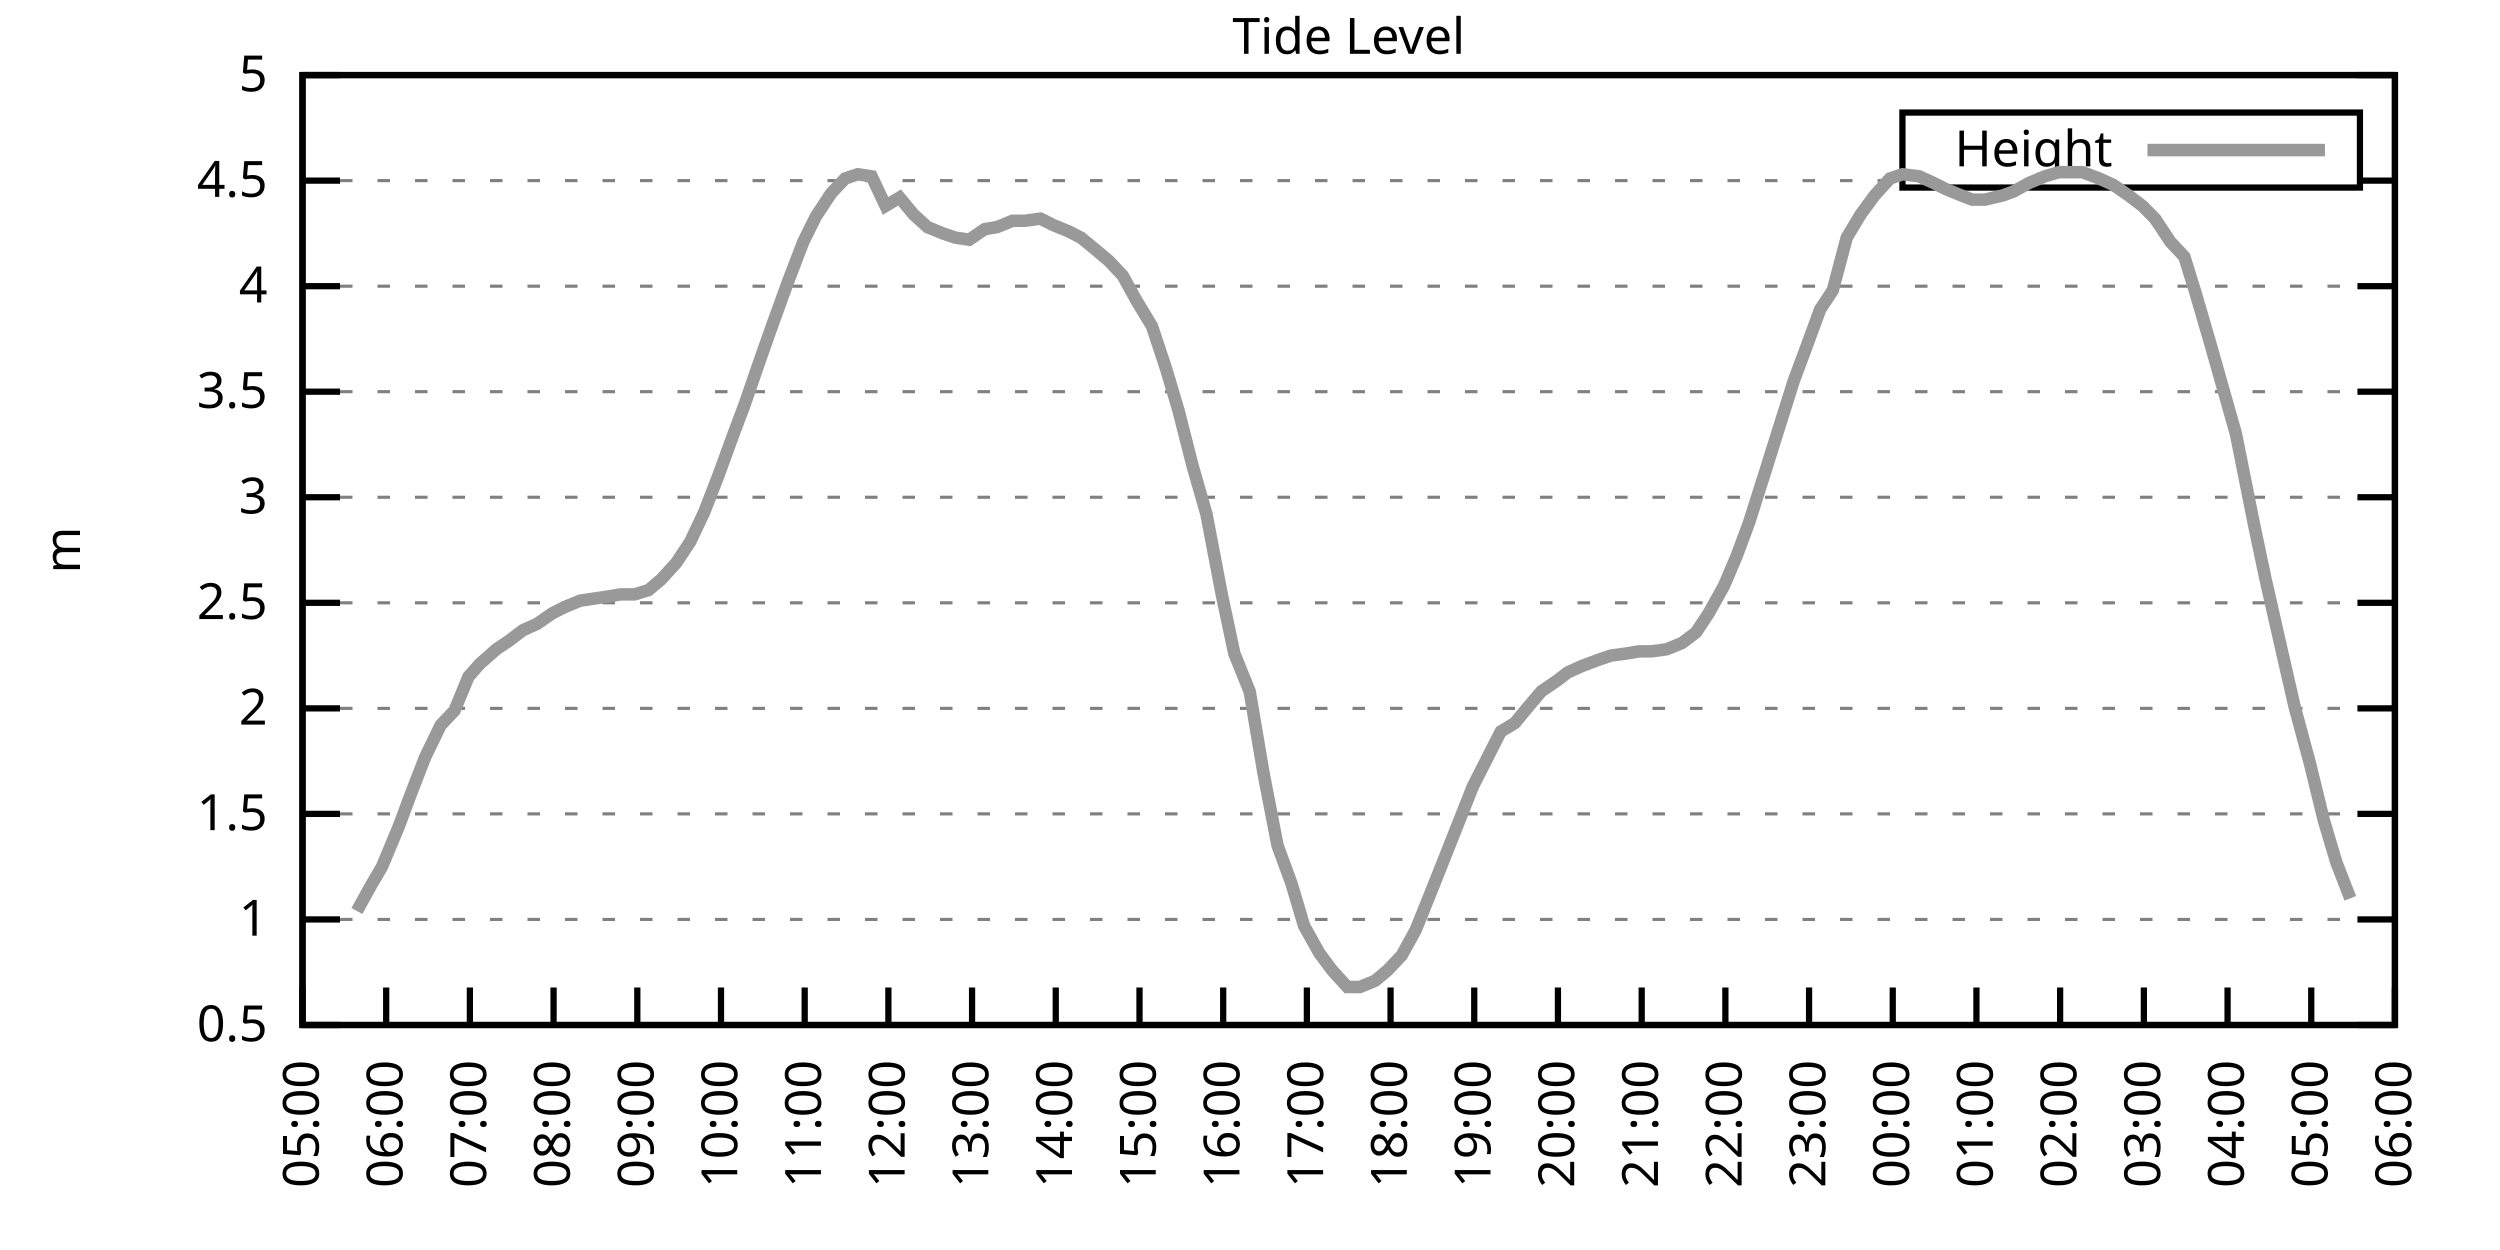
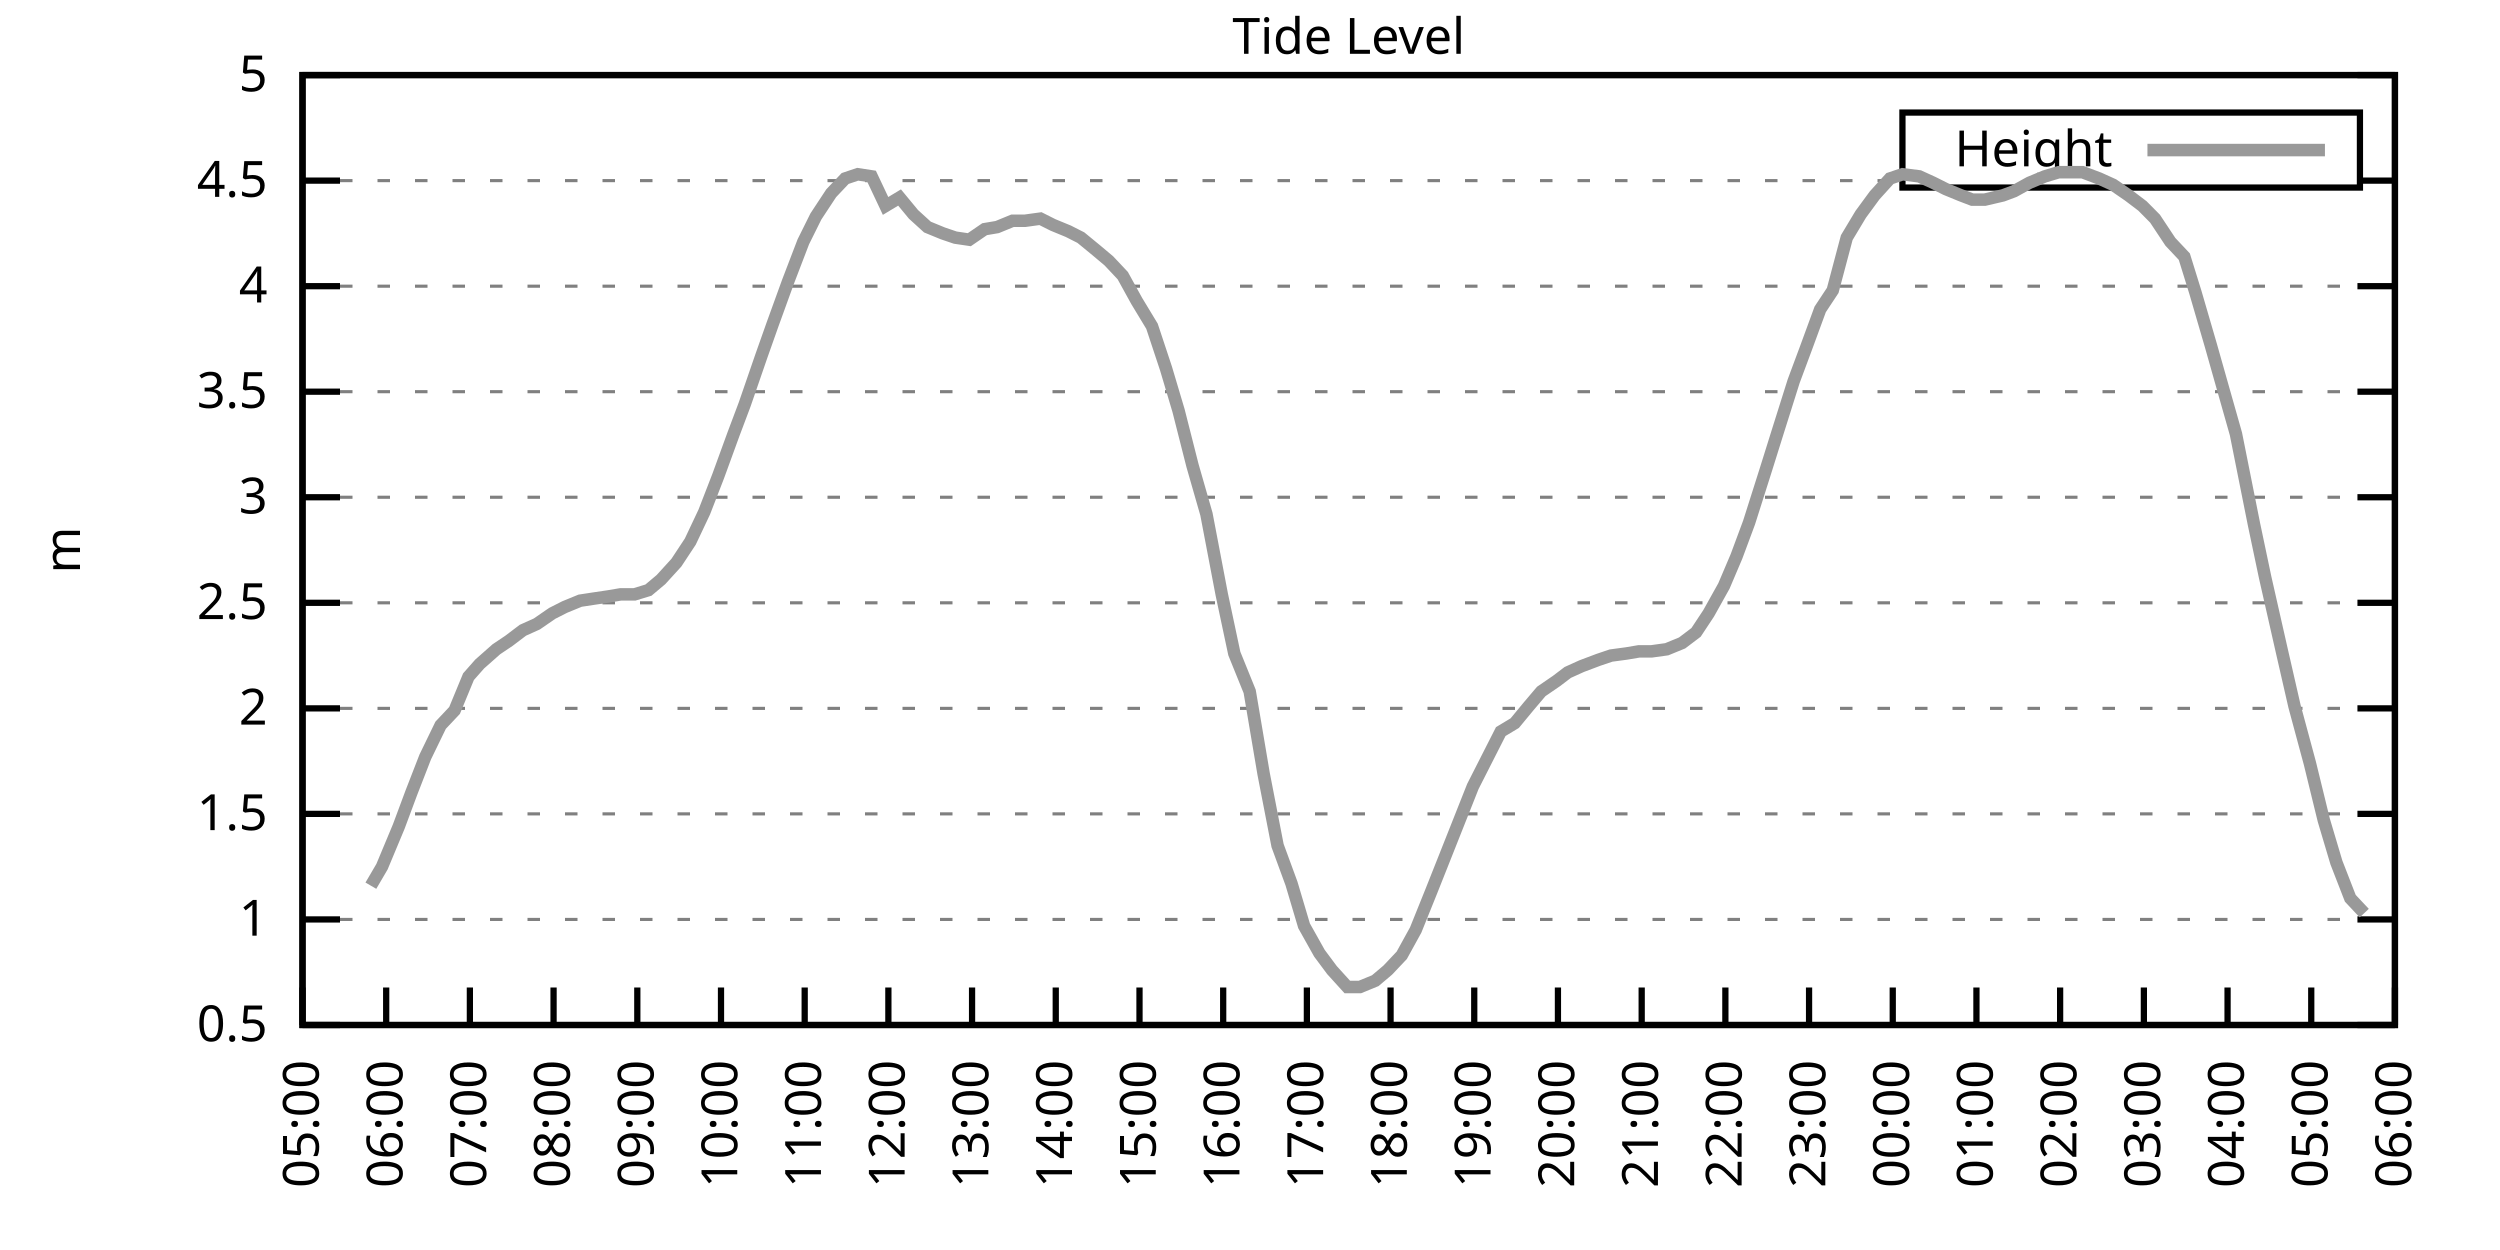
<svg xmlns="http://www.w3.org/2000/svg" xmlns:xlink="http://www.w3.org/1999/xlink" width="400" height="200" viewBox="0 0 400 200">
  <g id="gnuplot_canvas">
    <rect x="0" y="0" width="400" height="200" fill="none" />
    <defs>
      <circle id="gpDot" r="0.5" stroke-width="0.5" stroke="currentColor" />
      <path id="gpPt0" stroke-width="0.333" stroke="currentColor" d="M-1,0 h2 M0,-1 v2" />
      <path id="gpPt1" stroke-width="0.333" stroke="currentColor" d="M-1,-1 L1,1 M1,-1 L-1,1" />
      <path id="gpPt2" stroke-width="0.333" stroke="currentColor" d="M-1,0 L1,0 M0,-1 L0,1 M-1,-1 L1,1 M-1,1 L1,-1" />
      <rect id="gpPt3" stroke-width="0.333" stroke="currentColor" x="-1" y="-1" width="2" height="2" />
      <rect id="gpPt4" stroke-width="0.333" stroke="currentColor" fill="currentColor" x="-1" y="-1" width="2" height="2" />
      <circle id="gpPt5" stroke-width="0.333" stroke="currentColor" cx="0" cy="0" r="1" />
      <use xlink:href="#gpPt5" id="gpPt6" fill="currentColor" stroke="none" />
      <path id="gpPt7" stroke-width="0.333" stroke="currentColor" d="M0,-1.33 L-1.33,0.67 L1.33,0.67 z" />
      <use xlink:href="#gpPt7" id="gpPt8" fill="currentColor" stroke="none" />
      <use xlink:href="#gpPt7" id="gpPt9" stroke="currentColor" transform="rotate(180)" />
      <use xlink:href="#gpPt9" id="gpPt10" fill="currentColor" stroke="none" />
      <use xlink:href="#gpPt3" id="gpPt11" stroke="currentColor" transform="rotate(45)" />
      <use xlink:href="#gpPt11" id="gpPt12" fill="currentColor" stroke="none" />
      <path id="gpPt13" stroke-width="0.333" stroke="currentColor" d="M0,1.330 L1.265,0.411 L0.782,-1.067 L-0.782,-1.076 L-1.265,0.411 z" />
      <use xlink:href="#gpPt13" id="gpPt14" fill="currentColor" stroke="none" />
      <filter id="textbox" filterUnits="objectBoundingBox" x="0" y="0" height="1" width="1">
        <feFlood flood-color="white" flood-opacity="1" result="bgnd" />
        <feComposite in="SourceGraphic" in2="bgnd" operator="atop" />
      </filter>
      <filter id="greybox" filterUnits="objectBoundingBox" x="0" y="0" height="1" width="1">
        <feFlood flood-color="lightgrey" flood-opacity="1" result="grey" />
        <feComposite in="SourceGraphic" in2="grey" operator="atop" />
      </filter>
    </defs>
    <g fill="none" color="white" stroke="currentColor" stroke-width="1.00" stroke-linecap="butt" stroke-linejoin="miter">
</g>
    <g fill="none" color="black" stroke="currentColor" stroke-width="1.00" stroke-linecap="butt" stroke-linejoin="miter">
      <g stroke="none" shape-rendering="crispEdges">
        <polygon fill="rgb(255, 255, 255)" points="48.40,164.00 383.18,164.00 383.18,12.02 48.40,12.02 " />
      </g>
    </g>
    <g fill="none" color="black" stroke="currentColor" stroke-width="1.00" stroke-linecap="butt" stroke-linejoin="miter">
</g>
    <g fill="none" color="black" stroke="black" stroke-width="0.50" stroke-linecap="butt" stroke-linejoin="miter">
</g>
    <g fill="none" color="gray" stroke="currentColor" stroke-width="0.50" stroke-linecap="butt" stroke-linejoin="miter">
      <path stroke="gray" stroke-dasharray="2,4" class="gridline" d="M48.40,164.00 L383.19,164.00  " />
    </g>
    <g fill="none" color="gray" stroke="gray" stroke-width="1.00" stroke-linecap="butt" stroke-linejoin="miter">
</g>
    <g fill="none" color="black" stroke="currentColor" stroke-width="1.00" stroke-linecap="butt" stroke-linejoin="miter">
      <path stroke="black" d="M48.40,164.00 L54.40,164.00 M383.19,164.00 L377.19,164.00  " />
      <g transform="translate(42.80,166.60)" stroke="none" fill="black" font-family="Sans" font-size="8.00" text-anchor="end">
        <text>
          <tspan font-family="Sans"> 0.5</tspan>
        </text>
      </g>
    </g>
    <g fill="none" color="black" stroke="currentColor" stroke-width="1.00" stroke-linecap="butt" stroke-linejoin="miter">
</g>
    <g fill="none" color="black" stroke="black" stroke-width="0.50" stroke-linecap="butt" stroke-linejoin="miter">
</g>
    <g fill="none" color="gray" stroke="currentColor" stroke-width="0.50" stroke-linecap="butt" stroke-linejoin="miter">
      <path stroke="gray" stroke-dasharray="2,4" class="gridline" d="M48.40,147.11 L383.19,147.11  " />
    </g>
    <g fill="none" color="gray" stroke="gray" stroke-width="1.00" stroke-linecap="butt" stroke-linejoin="miter">
</g>
    <g fill="none" color="black" stroke="currentColor" stroke-width="1.00" stroke-linecap="butt" stroke-linejoin="miter">
      <path stroke="black" d="M48.40,147.11 L54.40,147.11 M383.19,147.11 L377.19,147.11  " />
      <g transform="translate(42.80,149.71)" stroke="none" fill="black" font-family="Sans" font-size="8.00" text-anchor="end">
        <text>
          <tspan font-family="Sans"> 1</tspan>
        </text>
      </g>
    </g>
    <g fill="none" color="black" stroke="currentColor" stroke-width="1.00" stroke-linecap="butt" stroke-linejoin="miter">
</g>
    <g fill="none" color="black" stroke="black" stroke-width="0.50" stroke-linecap="butt" stroke-linejoin="miter">
</g>
    <g fill="none" color="gray" stroke="currentColor" stroke-width="0.50" stroke-linecap="butt" stroke-linejoin="miter">
      <path stroke="gray" stroke-dasharray="2,4" class="gridline" d="M48.40,130.22 L383.19,130.22  " />
    </g>
    <g fill="none" color="gray" stroke="gray" stroke-width="1.00" stroke-linecap="butt" stroke-linejoin="miter">
</g>
    <g fill="none" color="black" stroke="currentColor" stroke-width="1.00" stroke-linecap="butt" stroke-linejoin="miter">
      <path stroke="black" d="M48.40,130.22 L54.40,130.22 M383.19,130.22 L377.19,130.22  " />
      <g transform="translate(42.80,132.82)" stroke="none" fill="black" font-family="Sans" font-size="8.00" text-anchor="end">
        <text>
          <tspan font-family="Sans"> 1.5</tspan>
        </text>
      </g>
    </g>
    <g fill="none" color="black" stroke="currentColor" stroke-width="1.00" stroke-linecap="butt" stroke-linejoin="miter">
</g>
    <g fill="none" color="black" stroke="black" stroke-width="0.50" stroke-linecap="butt" stroke-linejoin="miter">
</g>
    <g fill="none" color="gray" stroke="currentColor" stroke-width="0.50" stroke-linecap="butt" stroke-linejoin="miter">
      <path stroke="gray" stroke-dasharray="2,4" class="gridline" d="M48.40,113.34 L383.19,113.34  " />
    </g>
    <g fill="none" color="gray" stroke="gray" stroke-width="1.00" stroke-linecap="butt" stroke-linejoin="miter">
</g>
    <g fill="none" color="black" stroke="currentColor" stroke-width="1.00" stroke-linecap="butt" stroke-linejoin="miter">
      <path stroke="black" d="M48.40,113.34 L54.40,113.34 M383.19,113.34 L377.19,113.34  " />
      <g transform="translate(42.80,115.94)" stroke="none" fill="black" font-family="Sans" font-size="8.00" text-anchor="end">
        <text>
          <tspan font-family="Sans"> 2</tspan>
        </text>
      </g>
    </g>
    <g fill="none" color="black" stroke="currentColor" stroke-width="1.00" stroke-linecap="butt" stroke-linejoin="miter">
</g>
    <g fill="none" color="black" stroke="black" stroke-width="0.50" stroke-linecap="butt" stroke-linejoin="miter">
</g>
    <g fill="none" color="gray" stroke="currentColor" stroke-width="0.50" stroke-linecap="butt" stroke-linejoin="miter">
      <path stroke="gray" stroke-dasharray="2,4" class="gridline" d="M48.40,96.45 L383.19,96.45  " />
    </g>
    <g fill="none" color="gray" stroke="gray" stroke-width="1.00" stroke-linecap="butt" stroke-linejoin="miter">
</g>
    <g fill="none" color="black" stroke="currentColor" stroke-width="1.00" stroke-linecap="butt" stroke-linejoin="miter">
      <path stroke="black" d="M48.40,96.45 L54.40,96.45 M383.19,96.45 L377.19,96.45  " />
      <g transform="translate(42.80,99.05)" stroke="none" fill="black" font-family="Sans" font-size="8.00" text-anchor="end">
        <text>
          <tspan font-family="Sans"> 2.5</tspan>
        </text>
      </g>
    </g>
    <g fill="none" color="black" stroke="currentColor" stroke-width="1.00" stroke-linecap="butt" stroke-linejoin="miter">
</g>
    <g fill="none" color="black" stroke="black" stroke-width="0.50" stroke-linecap="butt" stroke-linejoin="miter">
</g>
    <g fill="none" color="gray" stroke="currentColor" stroke-width="0.50" stroke-linecap="butt" stroke-linejoin="miter">
      <path stroke="gray" stroke-dasharray="2,4" class="gridline" d="M48.40,79.56 L383.19,79.56  " />
    </g>
    <g fill="none" color="gray" stroke="gray" stroke-width="1.00" stroke-linecap="butt" stroke-linejoin="miter">
</g>
    <g fill="none" color="black" stroke="currentColor" stroke-width="1.00" stroke-linecap="butt" stroke-linejoin="miter">
      <path stroke="black" d="M48.40,79.56 L54.40,79.56 M383.19,79.56 L377.19,79.56  " />
      <g transform="translate(42.80,82.16)" stroke="none" fill="black" font-family="Sans" font-size="8.00" text-anchor="end">
        <text>
          <tspan font-family="Sans"> 3</tspan>
        </text>
      </g>
    </g>
    <g fill="none" color="black" stroke="currentColor" stroke-width="1.00" stroke-linecap="butt" stroke-linejoin="miter">
</g>
    <g fill="none" color="black" stroke="black" stroke-width="0.50" stroke-linecap="butt" stroke-linejoin="miter">
</g>
    <g fill="none" color="gray" stroke="currentColor" stroke-width="0.50" stroke-linecap="butt" stroke-linejoin="miter">
      <path stroke="gray" stroke-dasharray="2,4" class="gridline" d="M48.40,62.67 L383.19,62.67  " />
    </g>
    <g fill="none" color="gray" stroke="gray" stroke-width="1.00" stroke-linecap="butt" stroke-linejoin="miter">
</g>
    <g fill="none" color="black" stroke="currentColor" stroke-width="1.00" stroke-linecap="butt" stroke-linejoin="miter">
      <path stroke="black" d="M48.40,62.67 L54.40,62.67 M383.19,62.67 L377.19,62.67  " />
      <g transform="translate(42.80,65.27)" stroke="none" fill="black" font-family="Sans" font-size="8.00" text-anchor="end">
        <text>
          <tspan font-family="Sans"> 3.5</tspan>
        </text>
      </g>
    </g>
    <g fill="none" color="black" stroke="currentColor" stroke-width="1.00" stroke-linecap="butt" stroke-linejoin="miter">
</g>
    <g fill="none" color="black" stroke="black" stroke-width="0.50" stroke-linecap="butt" stroke-linejoin="miter">
</g>
    <g fill="none" color="gray" stroke="currentColor" stroke-width="0.50" stroke-linecap="butt" stroke-linejoin="miter">
      <path stroke="gray" stroke-dasharray="2,4" class="gridline" d="M48.40,45.79 L383.19,45.79  " />
    </g>
    <g fill="none" color="gray" stroke="gray" stroke-width="1.00" stroke-linecap="butt" stroke-linejoin="miter">
</g>
    <g fill="none" color="black" stroke="currentColor" stroke-width="1.00" stroke-linecap="butt" stroke-linejoin="miter">
      <path stroke="black" d="M48.40,45.79 L54.40,45.79 M383.19,45.79 L377.19,45.79  " />
      <g transform="translate(42.80,48.39)" stroke="none" fill="black" font-family="Sans" font-size="8.00" text-anchor="end">
        <text>
          <tspan font-family="Sans"> 4</tspan>
        </text>
      </g>
    </g>
    <g fill="none" color="black" stroke="currentColor" stroke-width="1.00" stroke-linecap="butt" stroke-linejoin="miter">
</g>
    <g fill="none" color="black" stroke="black" stroke-width="0.50" stroke-linecap="butt" stroke-linejoin="miter">
</g>
    <g fill="none" color="gray" stroke="currentColor" stroke-width="0.50" stroke-linecap="butt" stroke-linejoin="miter">
      <path stroke="gray" stroke-dasharray="2,4" class="gridline" d="M48.40,28.90 L304.39,28.90 M377.59,28.90 L383.19,28.90  " />
    </g>
    <g fill="none" color="gray" stroke="gray" stroke-width="1.00" stroke-linecap="butt" stroke-linejoin="miter">
</g>
    <g fill="none" color="black" stroke="currentColor" stroke-width="1.00" stroke-linecap="butt" stroke-linejoin="miter">
      <path stroke="black" d="M48.40,28.90 L54.40,28.90 M383.19,28.90 L377.19,28.90  " />
      <g transform="translate(42.80,31.50)" stroke="none" fill="black" font-family="Sans" font-size="8.00" text-anchor="end">
        <text>
          <tspan font-family="Sans"> 4.5</tspan>
        </text>
      </g>
    </g>
    <g fill="none" color="black" stroke="currentColor" stroke-width="1.00" stroke-linecap="butt" stroke-linejoin="miter">
</g>
    <g fill="none" color="black" stroke="black" stroke-width="0.50" stroke-linecap="butt" stroke-linejoin="miter">
</g>
    <g fill="none" color="gray" stroke="currentColor" stroke-width="0.50" stroke-linecap="butt" stroke-linejoin="miter">
      <path stroke="gray" stroke-dasharray="2,4" class="gridline" d="M48.40,12.01 L383.19,12.01  " />
    </g>
    <g fill="none" color="gray" stroke="gray" stroke-width="1.00" stroke-linecap="butt" stroke-linejoin="miter">
</g>
    <g fill="none" color="black" stroke="currentColor" stroke-width="1.00" stroke-linecap="butt" stroke-linejoin="miter">
      <path stroke="black" d="M48.40,12.01 L54.40,12.01 M383.19,12.01 L377.19,12.01  " />
      <g transform="translate(42.80,14.61)" stroke="none" fill="black" font-family="Sans" font-size="8.00" text-anchor="end">
        <text>
          <tspan font-family="Sans"> 5</tspan>
        </text>
      </g>
    </g>
    <g fill="none" color="black" stroke="currentColor" stroke-width="1.00" stroke-linecap="butt" stroke-linejoin="miter">
      <path stroke="black" d="M48.40,164.00 L48.40,158.00  " />
      <g transform="translate(51.00,169.60) rotate(270.00)" stroke="none" fill="black" font-family="Sans" font-size="8.00" text-anchor="end">
        <text>
          <tspan font-family="Sans">05:00</tspan>
        </text>
      </g>
    </g>
    <g fill="none" color="black" stroke="currentColor" stroke-width="1.00" stroke-linecap="butt" stroke-linejoin="miter">
      <path stroke="black" d="M61.79,164.00 L61.79,158.00  " />
      <g transform="translate(64.39,169.60) rotate(270.00)" stroke="none" fill="black" font-family="Sans" font-size="8.00" text-anchor="end">
        <text>
          <tspan font-family="Sans">06:00</tspan>
        </text>
      </g>
    </g>
    <g fill="none" color="black" stroke="currentColor" stroke-width="1.00" stroke-linecap="butt" stroke-linejoin="miter">
      <path stroke="black" d="M75.18,164.00 L75.18,158.00  " />
      <g transform="translate(77.78,169.60) rotate(270.00)" stroke="none" fill="black" font-family="Sans" font-size="8.00" text-anchor="end">
        <text>
          <tspan font-family="Sans">07:00</tspan>
        </text>
      </g>
    </g>
    <g fill="none" color="black" stroke="currentColor" stroke-width="1.00" stroke-linecap="butt" stroke-linejoin="miter">
      <path stroke="black" d="M88.57,164.00 L88.57,158.00  " />
      <g transform="translate(91.17,169.60) rotate(270.00)" stroke="none" fill="black" font-family="Sans" font-size="8.00" text-anchor="end">
        <text>
          <tspan font-family="Sans">08:00</tspan>
        </text>
      </g>
    </g>
    <g fill="none" color="black" stroke="currentColor" stroke-width="1.00" stroke-linecap="butt" stroke-linejoin="miter">
      <path stroke="black" d="M101.97,164.00 L101.97,158.00  " />
      <g transform="translate(104.57,169.60) rotate(270.00)" stroke="none" fill="black" font-family="Sans" font-size="8.00" text-anchor="end">
        <text>
          <tspan font-family="Sans">09:00</tspan>
        </text>
      </g>
    </g>
    <g fill="none" color="black" stroke="currentColor" stroke-width="1.00" stroke-linecap="butt" stroke-linejoin="miter">
      <path stroke="black" d="M115.36,164.00 L115.36,158.00  " />
      <g transform="translate(117.96,169.60) rotate(270.00)" stroke="none" fill="black" font-family="Sans" font-size="8.00" text-anchor="end">
        <text>
          <tspan font-family="Sans">10:00</tspan>
        </text>
      </g>
    </g>
    <g fill="none" color="black" stroke="currentColor" stroke-width="1.00" stroke-linecap="butt" stroke-linejoin="miter">
      <path stroke="black" d="M128.75,164.00 L128.75,158.00  " />
      <g transform="translate(131.35,169.60) rotate(270.00)" stroke="none" fill="black" font-family="Sans" font-size="8.00" text-anchor="end">
        <text>
          <tspan font-family="Sans">11:00</tspan>
        </text>
      </g>
    </g>
    <g fill="none" color="black" stroke="currentColor" stroke-width="1.00" stroke-linecap="butt" stroke-linejoin="miter">
      <path stroke="black" d="M142.14,164.00 L142.14,158.00  " />
      <g transform="translate(144.74,169.60) rotate(270.00)" stroke="none" fill="black" font-family="Sans" font-size="8.00" text-anchor="end">
        <text>
          <tspan font-family="Sans">12:00</tspan>
        </text>
      </g>
    </g>
    <g fill="none" color="black" stroke="currentColor" stroke-width="1.00" stroke-linecap="butt" stroke-linejoin="miter">
      <path stroke="black" d="M155.53,164.00 L155.53,158.00  " />
      <g transform="translate(158.13,169.60) rotate(270.00)" stroke="none" fill="black" font-family="Sans" font-size="8.00" text-anchor="end">
        <text>
          <tspan font-family="Sans">13:00</tspan>
        </text>
      </g>
    </g>
    <g fill="none" color="black" stroke="currentColor" stroke-width="1.00" stroke-linecap="butt" stroke-linejoin="miter">
      <path stroke="black" d="M168.92,164.00 L168.92,158.00  " />
      <g transform="translate(171.52,169.60) rotate(270.00)" stroke="none" fill="black" font-family="Sans" font-size="8.00" text-anchor="end">
        <text>
          <tspan font-family="Sans">14:00</tspan>
        </text>
      </g>
    </g>
    <g fill="none" color="black" stroke="currentColor" stroke-width="1.00" stroke-linecap="butt" stroke-linejoin="miter">
      <path stroke="black" d="M182.32,164.00 L182.32,158.00  " />
      <g transform="translate(184.92,169.60) rotate(270.00)" stroke="none" fill="black" font-family="Sans" font-size="8.00" text-anchor="end">
        <text>
          <tspan font-family="Sans">15:00</tspan>
        </text>
      </g>
    </g>
    <g fill="none" color="black" stroke="currentColor" stroke-width="1.00" stroke-linecap="butt" stroke-linejoin="miter">
      <path stroke="black" d="M195.71,164.00 L195.71,158.00  " />
      <g transform="translate(198.31,169.60) rotate(270.00)" stroke="none" fill="black" font-family="Sans" font-size="8.00" text-anchor="end">
        <text>
          <tspan font-family="Sans">16:00</tspan>
        </text>
      </g>
    </g>
    <g fill="none" color="black" stroke="currentColor" stroke-width="1.00" stroke-linecap="butt" stroke-linejoin="miter">
      <path stroke="black" d="M209.10,164.00 L209.10,158.00  " />
      <g transform="translate(211.70,169.60) rotate(270.00)" stroke="none" fill="black" font-family="Sans" font-size="8.00" text-anchor="end">
        <text>
          <tspan font-family="Sans">17:00</tspan>
        </text>
      </g>
    </g>
    <g fill="none" color="black" stroke="currentColor" stroke-width="1.00" stroke-linecap="butt" stroke-linejoin="miter">
      <path stroke="black" d="M222.49,164.00 L222.49,158.00  " />
      <g transform="translate(225.09,169.60) rotate(270.00)" stroke="none" fill="black" font-family="Sans" font-size="8.00" text-anchor="end">
        <text>
          <tspan font-family="Sans">18:00</tspan>
        </text>
      </g>
    </g>
    <g fill="none" color="black" stroke="currentColor" stroke-width="1.00" stroke-linecap="butt" stroke-linejoin="miter">
      <path stroke="black" d="M235.88,164.00 L235.88,158.00  " />
      <g transform="translate(238.48,169.60) rotate(270.00)" stroke="none" fill="black" font-family="Sans" font-size="8.00" text-anchor="end">
        <text>
          <tspan font-family="Sans">19:00</tspan>
        </text>
      </g>
    </g>
    <g fill="none" color="black" stroke="currentColor" stroke-width="1.00" stroke-linecap="butt" stroke-linejoin="miter">
      <path stroke="black" d="M249.27,164.00 L249.27,158.00  " />
      <g transform="translate(251.87,169.60) rotate(270.00)" stroke="none" fill="black" font-family="Sans" font-size="8.00" text-anchor="end">
        <text>
          <tspan font-family="Sans">20:00</tspan>
        </text>
      </g>
    </g>
    <g fill="none" color="black" stroke="currentColor" stroke-width="1.00" stroke-linecap="butt" stroke-linejoin="miter">
      <path stroke="black" d="M262.67,164.00 L262.67,158.00  " />
      <g transform="translate(265.27,169.60) rotate(270.00)" stroke="none" fill="black" font-family="Sans" font-size="8.00" text-anchor="end">
        <text>
          <tspan font-family="Sans">21:00</tspan>
        </text>
      </g>
    </g>
    <g fill="none" color="black" stroke="currentColor" stroke-width="1.00" stroke-linecap="butt" stroke-linejoin="miter">
      <path stroke="black" d="M276.06,164.00 L276.06,158.00  " />
      <g transform="translate(278.66,169.60) rotate(270.00)" stroke="none" fill="black" font-family="Sans" font-size="8.00" text-anchor="end">
        <text>
          <tspan font-family="Sans">22:00</tspan>
        </text>
      </g>
    </g>
    <g fill="none" color="black" stroke="currentColor" stroke-width="1.00" stroke-linecap="butt" stroke-linejoin="miter">
      <path stroke="black" d="M289.45,164.00 L289.45,158.00  " />
      <g transform="translate(292.05,169.60) rotate(270.00)" stroke="none" fill="black" font-family="Sans" font-size="8.00" text-anchor="end">
        <text>
          <tspan font-family="Sans">23:00</tspan>
        </text>
      </g>
    </g>
    <g fill="none" color="black" stroke="currentColor" stroke-width="1.00" stroke-linecap="butt" stroke-linejoin="miter">
      <path stroke="black" d="M302.84,164.00 L302.84,158.00  " />
      <g transform="translate(305.44,169.60) rotate(270.00)" stroke="none" fill="black" font-family="Sans" font-size="8.00" text-anchor="end">
        <text>
          <tspan font-family="Sans">00:00</tspan>
        </text>
      </g>
    </g>
    <g fill="none" color="black" stroke="currentColor" stroke-width="1.00" stroke-linecap="butt" stroke-linejoin="miter">
      <path stroke="black" d="M316.23,164.00 L316.23,158.00  " />
      <g transform="translate(318.83,169.60) rotate(270.00)" stroke="none" fill="black" font-family="Sans" font-size="8.00" text-anchor="end">
        <text>
          <tspan font-family="Sans">01:00</tspan>
        </text>
      </g>
    </g>
    <g fill="none" color="black" stroke="currentColor" stroke-width="1.00" stroke-linecap="butt" stroke-linejoin="miter">
      <path stroke="black" d="M329.62,164.00 L329.62,158.00  " />
      <g transform="translate(332.22,169.60) rotate(270.00)" stroke="none" fill="black" font-family="Sans" font-size="8.00" text-anchor="end">
        <text>
          <tspan font-family="Sans">02:00</tspan>
        </text>
      </g>
    </g>
    <g fill="none" color="black" stroke="currentColor" stroke-width="1.00" stroke-linecap="butt" stroke-linejoin="miter">
      <path stroke="black" d="M343.02,164.00 L343.02,158.00  " />
      <g transform="translate(345.62,169.60) rotate(270.00)" stroke="none" fill="black" font-family="Sans" font-size="8.00" text-anchor="end">
        <text>
          <tspan font-family="Sans">03:00</tspan>
        </text>
      </g>
    </g>
    <g fill="none" color="black" stroke="currentColor" stroke-width="1.00" stroke-linecap="butt" stroke-linejoin="miter">
      <path stroke="black" d="M356.41,164.00 L356.41,158.00  " />
      <g transform="translate(359.01,169.60) rotate(270.00)" stroke="none" fill="black" font-family="Sans" font-size="8.00" text-anchor="end">
        <text>
          <tspan font-family="Sans">04:00</tspan>
        </text>
      </g>
    </g>
    <g fill="none" color="black" stroke="currentColor" stroke-width="1.00" stroke-linecap="butt" stroke-linejoin="miter">
      <path stroke="black" d="M369.80,164.00 L369.80,158.00  " />
      <g transform="translate(372.40,169.60) rotate(270.00)" stroke="none" fill="black" font-family="Sans" font-size="8.00" text-anchor="end">
        <text>
          <tspan font-family="Sans">05:00</tspan>
        </text>
      </g>
    </g>
    <g fill="none" color="black" stroke="currentColor" stroke-width="1.00" stroke-linecap="butt" stroke-linejoin="miter">
      <path stroke="black" d="M383.19,164.00 L383.19,158.00  " />
      <g transform="translate(385.79,169.60) rotate(270.00)" stroke="none" fill="black" font-family="Sans" font-size="8.00" text-anchor="end">
        <text>
          <tspan font-family="Sans">06:00</tspan>
        </text>
      </g>
    </g>
    <g fill="none" color="black" stroke="currentColor" stroke-width="1.00" stroke-linecap="butt" stroke-linejoin="miter">
</g>
    <g fill="none" color="black" stroke="currentColor" stroke-width="1.00" stroke-linecap="butt" stroke-linejoin="miter">
      <path stroke="black" d="M48.40,12.01 L48.40,164.00 L383.19,164.00 L383.19,12.01 L48.40,12.01 Z  " />
    </g>
    <g fill="none" color="black" stroke="currentColor" stroke-width="1.00" stroke-linecap="butt" stroke-linejoin="miter">
</g>
    <g fill="none" color="black" stroke="currentColor" stroke-width="1.00" stroke-linecap="butt" stroke-linejoin="miter">
      <path stroke="black" d="M304.39,30.01 L304.39,18.01 L377.59,18.01 L377.59,30.01 L304.39,30.01 Z  " />
    </g>
    <g id="Tide_level_plot_1">
      <g fill="none" color="white" stroke="black" stroke-width="2.00" stroke-linecap="butt" stroke-linejoin="miter">
</g>
      <g fill="none" color="black" stroke="currentColor" stroke-width="2.00" stroke-linecap="butt" stroke-linejoin="miter">
        <g transform="translate(337.99,26.61)" stroke="none" fill="black" font-family="Sans" font-size="8.00" text-anchor="end">
          <text>
            <tspan font-family="Sans">Height</tspan>
          </text>
        </g>
      </g>
      <g fill="none" color="black" stroke="currentColor" stroke-width="2.00" stroke-linecap="butt" stroke-linejoin="miter">
-         <path stroke="rgb(153, 153, 153)" d="M343.59,24.01 L371.99,24.01 M57.10,145.76 L59.34,141.71 L61.12,138.67 L63.80,132.25 L65.81,126.85 L68.04,121.11   L70.50,116.04 L72.73,113.67 L74.96,108.27 L76.75,106.24 L79.42,103.88 L81.43,102.53 L83.66,100.84 L85.90,99.83   L88.35,98.14 L90.36,97.12 L92.82,96.11 L95.05,95.77 L97.28,95.44 L99.29,95.10 L101.52,95.10 L103.75,94.42   L105.76,92.73 L108.22,90.03 L110.45,86.65 L112.68,81.93 L114.91,76.18 L117.37,69.43 L119.15,64.70 L121.83,56.93   L123.62,51.87 L126.07,45.11 L128.53,38.69 L130.54,34.64 L132.99,30.92 L135.22,28.56 L137.23,27.88 L139.46,28.22   L141.69,32.95 L143.93,31.60 L146.16,34.30 L148.39,36.33 L150.85,37.34 L152.85,38.02 L155.09,38.35 L157.54,36.67   L159.55,36.33 L162.01,35.32 L164.01,35.32 L166.47,34.98 L168.48,35.99 L170.93,37.00 L172.94,38.02 L175.40,40.04   L177.41,41.73 L179.64,44.10 L181.87,48.15 L184.32,52.20 L186.56,58.96 L188.57,65.71 L190.80,74.49 L193.03,82.26   L195.48,95.10 L197.49,104.56 L199.95,110.63 L202.18,123.81 L204.41,135.29 L206.64,141.37 L208.65,148.13 L211.11,152.52   L213.12,155.22 L215.57,157.92 L217.58,157.92 L220.04,156.91 L222.04,155.22 L224.28,152.85 L226.51,148.80 L228.96,142.72   L230.97,137.66 L232.98,132.59 L235.66,125.83 L237.89,121.44 L240.12,117.05 L242.36,115.70 L244.59,113.00 L246.60,110.63   L249.05,108.95 L250.84,107.59 L253.07,106.58 L255.75,105.57 L257.76,104.89 L260.21,104.56 L262.22,104.22 L264.23,104.22   L266.68,103.88 L269.14,102.87 L271.37,101.18 L273.38,98.14 L275.83,93.75 L277.84,89.02 L279.85,83.61 L282.53,75.17   L284.54,68.75 L286.99,60.98 L289.00,55.58 L291.23,49.50 L293.24,46.46 L295.48,38.02 L297.71,34.30 L299.94,31.26   L302.39,28.56 L304.40,27.88 L307.08,28.22 L309.31,29.24 L311.32,30.25 L313.78,31.26 L315.56,31.94 L317.57,31.94   L320.47,31.26 L322.26,30.59 L324.71,29.24 L327.17,28.22 L329.40,27.55 L331.41,27.55 L333.19,27.55 L335.87,28.56   L338.10,29.57 L340.56,31.26 L342.79,32.95 L344.80,34.98 L347.26,38.69 L349.49,41.06 L351.27,46.80 L353.73,55.24   L355.74,62.34 L357.75,69.43 L360.65,83.95 L362.43,92.40 L365.11,104.22 L367.12,113.00 L369.58,122.12 L371.81,131.24   L373.82,137.99 L376.05,143.73  " />
+         <path stroke="rgb(153, 153, 153)" d="M343.59,24.01 L371.99,24.01 M59.34,141.71 L61.12,138.67 L63.80,132.25 L65.81,126.85 L68.04,121.11 L70.50,116.04   L72.73,113.67 L74.96,108.27 L76.75,106.24 L79.42,103.88 L81.43,102.53 L83.66,100.84 L85.90,99.83 L88.35,98.14   L90.36,97.12 L92.82,96.11 L95.05,95.77 L97.28,95.44 L99.29,95.10 L101.52,95.10 L103.75,94.42 L105.76,92.73   L108.22,90.03 L110.45,86.65 L112.68,81.93 L114.91,76.18 L117.37,69.43 L119.15,64.70 L121.83,56.93 L123.62,51.87   L126.07,45.11 L128.53,38.69 L130.54,34.64 L132.99,30.92 L135.22,28.56 L137.23,27.88 L139.46,28.22 L141.69,32.95   L143.93,31.60 L146.16,34.30 L148.39,36.33 L150.85,37.34 L152.85,38.02 L155.09,38.35 L157.54,36.67 L159.55,36.33   L162.01,35.32 L164.01,35.32 L166.47,34.98 L168.48,35.99 L170.93,37.00 L172.94,38.02 L175.40,40.04 L177.41,41.73   L179.64,44.10 L181.87,48.15 L184.32,52.20 L186.56,58.96 L188.57,65.71 L190.80,74.49 L193.03,82.26 L195.48,95.10   L197.49,104.56 L199.95,110.63 L202.18,123.81 L204.41,135.29 L206.64,141.37 L208.65,148.13 L211.11,152.52 L213.12,155.22   L215.57,157.92 L217.58,157.92 L220.04,156.91 L222.04,155.22 L224.28,152.85 L226.51,148.80 L228.96,142.72 L230.97,137.66   L232.98,132.59 L235.66,125.83 L237.89,121.44 L240.12,117.05 L242.36,115.70 L244.59,113.00 L246.60,110.63 L249.05,108.95   L250.84,107.59 L253.07,106.58 L255.75,105.57 L257.76,104.89 L260.21,104.56 L262.22,104.22 L264.23,104.22 L266.68,103.88   L269.14,102.87 L271.37,101.18 L273.38,98.14 L275.83,93.75 L277.84,89.02 L279.85,83.61 L282.53,75.17 L284.54,68.75   L286.99,60.98 L289.00,55.58 L291.23,49.50 L293.24,46.46 L295.48,38.02 L297.71,34.30 L299.94,31.26 L302.39,28.56   L304.40,27.88 L307.08,28.22 L309.31,29.24 L311.32,30.25 L313.78,31.26 L315.56,31.94 L317.57,31.94 L320.47,31.26   L322.26,30.59 L324.71,29.24 L327.17,28.22 L329.40,27.55 L331.41,27.55 L333.19,27.55 L335.87,28.56 L338.10,29.57   L340.56,31.26 L342.79,32.95 L344.80,34.98 L347.26,38.69 L349.49,41.06 L351.27,46.80 L353.73,55.24 L355.74,62.34   L357.75,69.43 L360.65,83.95 L362.43,92.40 L365.11,104.22 L367.12,113.00 L369.58,122.12 L371.81,131.24 L373.82,137.99   L376.05,143.73 L378.28,146.10  " />
      </g>
    </g>
    <g fill="none" color="black" stroke="currentColor" stroke-width="2.00" stroke-linecap="butt" stroke-linejoin="miter">
</g>
    <g fill="none" color="black" stroke="black" stroke-width="1.00" stroke-linecap="butt" stroke-linejoin="miter">
</g>
    <g fill="none" color="black" stroke="currentColor" stroke-width="1.00" stroke-linecap="butt" stroke-linejoin="miter">
      <path stroke="black" d="M48.40,12.01 L48.40,164.00 L383.19,164.00 L383.19,12.01 L48.40,12.01 Z  " />
      <g transform="translate(12.80,88.01) rotate(270.00)" stroke="none" fill="black" font-family="Sans" font-size="8.00" text-anchor="middle">
        <text>
          <tspan font-family="Sans">m</tspan>
        </text>
      </g>
    </g>
    <g fill="none" color="black" stroke="currentColor" stroke-width="1.00" stroke-linecap="butt" stroke-linejoin="miter">
</g>
    <g fill="none" color="black" stroke="currentColor" stroke-width="1.00" stroke-linecap="butt" stroke-linejoin="miter">
      <g transform="translate(215.79,8.61)" stroke="none" fill="black" font-family="Sans" font-size="8.00" text-anchor="middle">
        <text>
          <tspan font-family="Sans">Tide Level</tspan>
        </text>
      </g>
    </g>
    <g fill="none" color="black" stroke="currentColor" stroke-width="1.00" stroke-linecap="butt" stroke-linejoin="miter">
</g>
  </g>
</svg>
